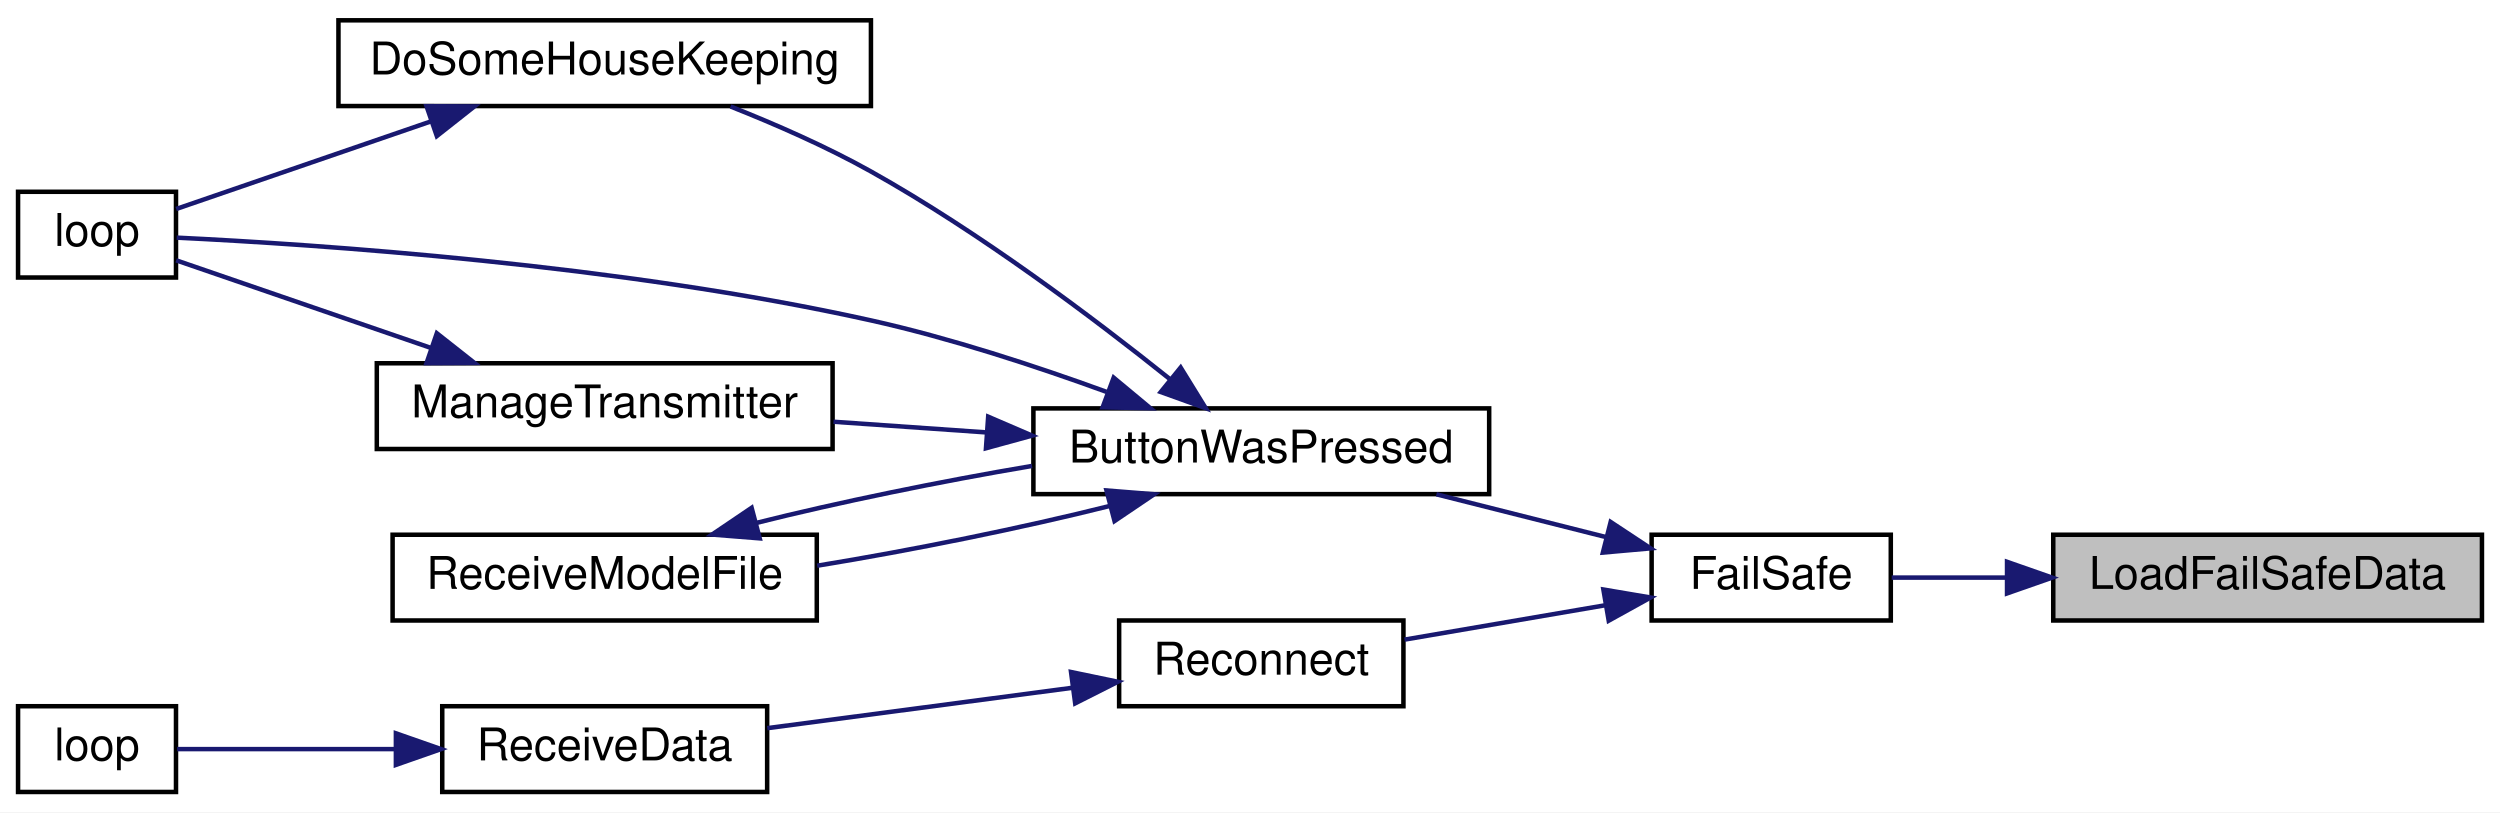
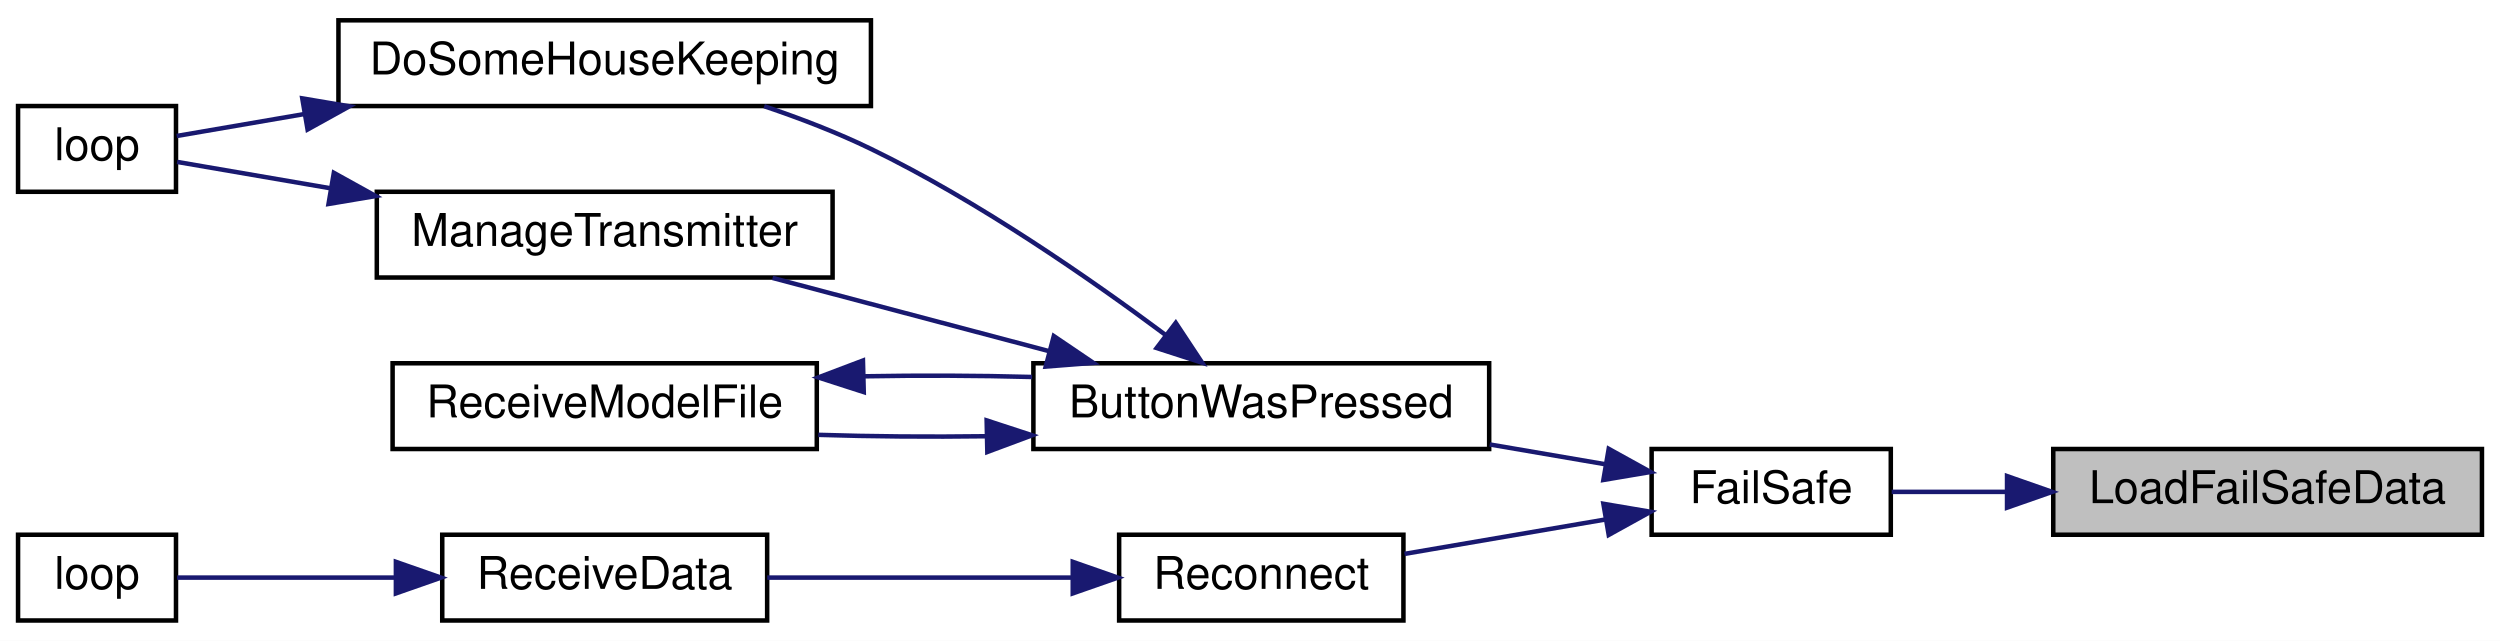
- <svg xmlns="http://www.w3.org/2000/svg" xmlns:xlink="http://www.w3.org/1999/xlink" width="554pt" height="180pt" viewBox="0.00 0.00 554.00 180.00">
-   <g id="graph0" class="graph" transform="scale(1 1) rotate(0) translate(4 176)">
-     <polygon fill="white" stroke="transparent" points="-4,4 -4,-176 550,-176 550,4 -4,4" />
+ <svg xmlns="http://www.w3.org/2000/svg" xmlns:xlink="http://www.w3.org/1999/xlink" width="554pt" height="142pt" viewBox="0.00 0.00 554.00 142.00">
+   <g id="graph0" class="graph" transform="scale(1 1) rotate(0) translate(4 138)">
+     <polygon fill="white" stroke="transparent" points="-4,4 -4,-138 550,-138 550,4 -4,4" />
    <g id="node1" class="node">
      <g id="a_node1">
        <a xlink:title=" ">
-           <polygon fill="#bfbfbf" stroke="black" points="451,-38.5 451,-57.5 546,-57.5 546,-38.5 451,-38.5" />
-           <text text-anchor="middle" x="498.5" y="-45.5" font-family="Helvetica,sans-Serif" font-size="10.00">LoadFailSafeData</text>
+           <polygon fill="#bfbfbf" stroke="black" points="451,-19.5 451,-38.5 546,-38.5 546,-19.5 451,-19.5" />
+           <text text-anchor="middle" x="498.5" y="-26.5" font-family="Helvetica,sans-Serif" font-size="10.00">LoadFailSafeData</text>
        </a>
      </g>
    </g>
    <g id="node2" class="node">
      <g id="a_node2">
        <a xlink:href="_receiver_code_2src_2main_8cpp.html#a42318598726782ebb2e1857f167c8cda" target="_top" xlink:title=" ">
-           <polygon fill="white" stroke="black" points="362,-38.5 362,-57.5 415,-57.5 415,-38.5 362,-38.5" />
-           <text text-anchor="middle" x="388.5" y="-45.5" font-family="Helvetica,sans-Serif" font-size="10.00">FailSafe</text>
+           <polygon fill="white" stroke="black" points="362,-19.5 362,-38.5 415,-38.5 415,-19.5 362,-19.5" />
+           <text text-anchor="middle" x="388.5" y="-26.5" font-family="Helvetica,sans-Serif" font-size="10.00">FailSafe</text>
        </a>
      </g>
    </g>
    <g id="edge1" class="edge">
-       <path fill="none" stroke="midnightblue" d="M440.69,-48C431.76,-48 422.94,-48 415.2,-48" />
-       <polygon fill="midnightblue" stroke="midnightblue" points="440.76,-51.5 450.76,-48 440.76,-44.5 440.76,-51.5" />
+       <path fill="none" stroke="midnightblue" d="M440.69,-29C431.76,-29 422.94,-29 415.2,-29" />
+       <polygon fill="midnightblue" stroke="midnightblue" points="440.76,-32.5 450.76,-29 440.76,-25.5 440.76,-32.5" />
    </g>
    <g id="node3" class="node">
      <g id="a_node3">
        <a xlink:href="_transmitter_code_2src_2main_8cpp.html#a804fdbdd5eab4c596bbe8a23eecbe4d5" target="_top" xlink:title=" ">
-           <polygon fill="white" stroke="black" points="225,-66.5 225,-85.5 326,-85.5 326,-66.5 225,-66.5" />
-           <text text-anchor="middle" x="275.5" y="-73.5" font-family="Helvetica,sans-Serif" font-size="10.00">ButtonWasPressed</text>
+           <polygon fill="white" stroke="black" points="225,-38.5 225,-57.5 326,-57.5 326,-38.5 225,-38.5" />
+           <text text-anchor="middle" x="275.5" y="-45.5" font-family="Helvetica,sans-Serif" font-size="10.00">ButtonWasPressed</text>
        </a>
      </g>
    </g>
    <g id="edge2" class="edge">
-       <path fill="none" stroke="midnightblue" d="M352.05,-56.94C340.01,-59.98 326.52,-63.38 314.31,-66.46" />
-       <polygon fill="midnightblue" stroke="midnightblue" points="352.92,-60.33 361.76,-54.49 351.2,-53.55 352.92,-60.33" />
+       <path fill="none" stroke="midnightblue" d="M351.8,-35.11C343.62,-36.51 334.77,-38.03 326.12,-39.51" />
+       <polygon fill="midnightblue" stroke="midnightblue" points="352.49,-38.54 361.76,-33.41 351.31,-31.64 352.49,-38.54" />
    </g>
    <g id="node8" class="node">
      <g id="a_node8">
        <a xlink:href="radio_8h.html#a692b8b0727e0db358f99c7bf4e8235c0" target="_top" xlink:title=" ">
-           <polygon fill="white" stroke="black" points="244,-19.5 244,-38.5 307,-38.5 307,-19.5 244,-19.5" />
-           <text text-anchor="middle" x="275.5" y="-26.5" font-family="Helvetica,sans-Serif" font-size="10.00">Reconnect</text>
+           <polygon fill="white" stroke="black" points="244,-0.5 244,-19.5 307,-19.5 307,-0.5 244,-0.5" />
+           <text text-anchor="middle" x="275.5" y="-7.5" font-family="Helvetica,sans-Serif" font-size="10.00">Reconnect</text>
        </a>
      </g>
    </g>
-     <g id="edge10" class="edge">
-       <path fill="none" stroke="midnightblue" d="M351.74,-41.88C337.39,-39.42 321.03,-36.62 307.24,-34.26" />
-       <polygon fill="midnightblue" stroke="midnightblue" points="351.31,-45.36 361.76,-43.59 352.49,-38.46 351.31,-45.36" />
+     <g id="edge9" class="edge">
+       <path fill="none" stroke="midnightblue" d="M351.74,-22.88C337.39,-20.42 321.03,-17.62 307.24,-15.26" />
+       <polygon fill="midnightblue" stroke="midnightblue" points="351.31,-26.36 361.76,-24.59 352.49,-19.46 351.31,-26.36" />
    </g>
    <g id="node4" class="node">
      <g id="a_node4">
        <a xlink:href="_transmitter_code_2src_2main_8cpp.html#aa221b44ecae36dd0367f03ed4aeb9e92" target="_top" xlink:title=" ">
-           <polygon fill="white" stroke="black" points="71,-152.5 71,-171.5 189,-171.5 189,-152.5 71,-152.5" />
-           <text text-anchor="middle" x="130" y="-159.5" font-family="Helvetica,sans-Serif" font-size="10.00">DoSomeHouseKeeping</text>
+           <polygon fill="white" stroke="black" points="71,-114.5 71,-133.5 189,-133.5 189,-114.5 71,-114.5" />
+           <text text-anchor="middle" x="130" y="-121.5" font-family="Helvetica,sans-Serif" font-size="10.00">DoSomeHouseKeeping</text>
        </a>
      </g>
    </g>
    <g id="edge3" class="edge">
-       <path fill="none" stroke="midnightblue" d="M255.25,-91.99C238.48,-105.41 213.12,-124.51 189,-138 179.2,-143.48 167.9,-148.43 157.89,-152.4" />
-       <polygon fill="midnightblue" stroke="midnightblue" points="257.63,-94.56 263.19,-85.54 253.22,-89.13 257.63,-94.56" />
-     </g>
-     <g id="node5" class="node">
-       <g id="a_node5">
-         <a xlink:href="_transmitter_code_2src_2main_8cpp.html#ad3cb30894c94eb016e98bdcaa899ac86" target="_top" xlink:title=" ">
-           <polygon fill="white" stroke="black" points="0,-114.5 0,-133.5 35,-133.5 35,-114.5 0,-114.5" />
-           <text text-anchor="middle" x="17.5" y="-121.5" font-family="Helvetica,sans-Serif" font-size="10.00">loop</text>
-         </a>
-       </g>
-     </g>
-     <g id="edge5" class="edge">
-       <path fill="none" stroke="midnightblue" d="M241.21,-89.16C225.58,-94.85 206.57,-101.09 189,-105 133.47,-117.36 65.89,-121.85 35.15,-123.34" />
-       <polygon fill="midnightblue" stroke="midnightblue" points="242.79,-92.31 250.94,-85.53 240.35,-85.75 242.79,-92.31" />
+       <path fill="none" stroke="midnightblue" d="M254.43,-63.67C237.67,-76.17 212.78,-93.45 189,-105 181.57,-108.61 173.28,-111.79 165.35,-114.46" />
+       <polygon fill="midnightblue" stroke="midnightblue" points="256.55,-66.46 262.4,-57.62 252.31,-60.88 256.55,-66.46" />
    </g>
    <g id="node6" class="node">
      <g id="a_node6">
        <a xlink:href="_transmitter_code_2src_2main_8cpp.html#a558ea014e230b7caa54ce5a37ad29b22" target="_top" xlink:title=" ">
          <polygon fill="white" stroke="black" points="79.5,-76.5 79.5,-95.5 180.5,-95.5 180.5,-76.5 79.5,-76.5" />
          <text text-anchor="middle" x="130" y="-83.5" font-family="Helvetica,sans-Serif" font-size="10.00">ManageTransmitter</text>
        </a>
      </g>
    </g>
-     <g id="edge6" class="edge">
-       <path fill="none" stroke="midnightblue" d="M214.52,-80.18C203.26,-80.96 191.6,-81.78 180.7,-82.54" />
-       <polygon fill="midnightblue" stroke="midnightblue" points="214.98,-83.66 224.71,-79.47 214.49,-76.67 214.98,-83.66" />
+     <g id="edge5" class="edge">
+       <path fill="none" stroke="midnightblue" d="M228.53,-60.17C208.68,-65.43 185.81,-71.49 167.2,-76.41" />
+       <polygon fill="midnightblue" stroke="midnightblue" points="229.52,-63.53 238.29,-57.59 227.73,-56.77 229.52,-63.53" />
    </g>
    <g id="node7" class="node">
      <g id="a_node7">
        <a xlink:href="_transmitter_code_2src_2main_8cpp.html#ab7c9edf843c732d7fe296564f39bc0dc" target="_top" xlink:title="RECEIVE A MODEL FILE.">
          <polygon fill="white" stroke="black" points="83,-38.5 83,-57.5 177,-57.5 177,-38.5 83,-38.5" />
          <text text-anchor="middle" x="130" y="-45.5" font-family="Helvetica,sans-Serif" font-size="10.00">ReceiveModelFile</text>
        </a>
      </g>
    </g>
-     <g id="edge8" class="edge">
-       <path fill="none" stroke="midnightblue" d="M242,-63.9C222.82,-59.08 198.24,-54.08 177.09,-50.64" />
-       <polygon fill="midnightblue" stroke="midnightblue" points="241.2,-67.31 251.76,-66.47 242.98,-60.54 241.2,-67.31" />
+     <g id="edge7" class="edge">
+       <path fill="none" stroke="midnightblue" d="M214.44,-41.33C202.04,-41.16 189.15,-41.26 177.33,-41.64" />
+       <polygon fill="midnightblue" stroke="midnightblue" points="214.64,-44.84 224.71,-41.54 214.79,-37.84 214.64,-44.84" />
+     </g>
+     <g id="node5" class="node">
+       <g id="a_node5">
+         <a xlink:href="_transmitter_code_2src_2main_8cpp.html#ad3cb30894c94eb016e98bdcaa899ac86" target="_top" xlink:title=" ">
+           <polygon fill="white" stroke="black" points="0,-95.5 0,-114.5 35,-114.5 35,-95.5 0,-95.5" />
+           <text text-anchor="middle" x="17.5" y="-102.5" font-family="Helvetica,sans-Serif" font-size="10.00">loop</text>
+         </a>
+       </g>
    </g>
    <g id="edge4" class="edge">
-       <path fill="none" stroke="midnightblue" d="M91.43,-149.08C72.25,-142.48 49.89,-134.79 35.04,-129.69" />
-       <polygon fill="midnightblue" stroke="midnightblue" points="90.52,-152.47 101.12,-152.41 92.8,-145.85 90.52,-152.47" />
+       <path fill="none" stroke="midnightblue" d="M63.33,-112.71C52.91,-110.92 43,-109.21 35.16,-107.87" />
+       <polygon fill="midnightblue" stroke="midnightblue" points="62.98,-116.2 73.43,-114.44 64.16,-109.3 62.98,-116.2" />
    </g>
-     <g id="edge7" class="edge">
-       <path fill="none" stroke="midnightblue" d="M91.43,-98.92C72.25,-105.52 49.89,-113.21 35.04,-118.31" />
-       <polygon fill="midnightblue" stroke="midnightblue" points="92.8,-102.15 101.12,-95.59 90.52,-95.53 92.8,-102.15" />
+     <g id="edge6" class="edge">
+       <path fill="none" stroke="midnightblue" d="M69.21,-96.28C56.72,-98.43 44.53,-100.52 35.24,-102.12" />
+       <polygon fill="midnightblue" stroke="midnightblue" points="69.98,-99.7 79.25,-94.56 68.8,-92.8 69.98,-99.7" />
    </g>
-     <g id="edge9" class="edge">
-       <path fill="none" stroke="midnightblue" d="M163.55,-60.11C181.61,-64.65 204.45,-69.34 224.71,-72.75" />
-       <polygon fill="midnightblue" stroke="midnightblue" points="164.35,-56.7 153.79,-57.54 162.56,-63.47 164.35,-56.7" />
+     <g id="edge8" class="edge">
+       <path fill="none" stroke="midnightblue" d="M187.47,-54.61C199.77,-54.84 212.7,-54.79 224.71,-54.46" />
+       <polygon fill="midnightblue" stroke="midnightblue" points="187.41,-51.11 177.33,-54.36 187.23,-58.11 187.41,-51.11" />
    </g>
    <g id="node9" class="node">
      <g id="a_node9">
        <a xlink:href="_receiver_code_2src_2main_8cpp.html#a06807a4f185694d37f774702ba74db0a" target="_top" xlink:title=" ">
          <polygon fill="white" stroke="black" points="94,-0.5 94,-19.5 166,-19.5 166,-0.5 94,-0.5" />
          <text text-anchor="middle" x="130" y="-7.5" font-family="Helvetica,sans-Serif" font-size="10.00">ReceiveData</text>
        </a>
      </g>
    </g>
-     <g id="edge11" class="edge">
-       <path fill="none" stroke="midnightblue" d="M233.64,-23.59C212.3,-20.76 186.44,-17.34 166.02,-14.64" />
-       <polygon fill="midnightblue" stroke="midnightblue" points="233.34,-27.08 243.72,-24.92 234.26,-20.14 233.34,-27.08" />
+     <g id="edge10" class="edge">
+       <path fill="none" stroke="midnightblue" d="M233.64,-10C212.3,-10 186.44,-10 166.02,-10" />
+       <polygon fill="midnightblue" stroke="midnightblue" points="233.72,-13.5 243.72,-10 233.72,-6.5 233.72,-13.5" />
    </g>
    <g id="node10" class="node">
      <g id="a_node10">
        <a xlink:href="_receiver_code_2src_2main_8cpp.html#afe461d27b9c48d5921c00d521181f12f" target="_top" xlink:title=" ">
          <polygon fill="white" stroke="black" points="0,-0.5 0,-19.5 35,-19.5 35,-0.5 0,-0.5" />
          <text text-anchor="middle" x="17.5" y="-7.5" font-family="Helvetica,sans-Serif" font-size="10.00">loop</text>
        </a>
      </g>
    </g>
-     <g id="edge12" class="edge">
+     <g id="edge11" class="edge">
      <path fill="none" stroke="midnightblue" d="M83.35,-10C66.33,-10 48.05,-10 35.25,-10" />
      <polygon fill="midnightblue" stroke="midnightblue" points="83.73,-13.5 93.73,-10 83.73,-6.5 83.73,-13.5" />
    </g>
  </g>
</svg>
